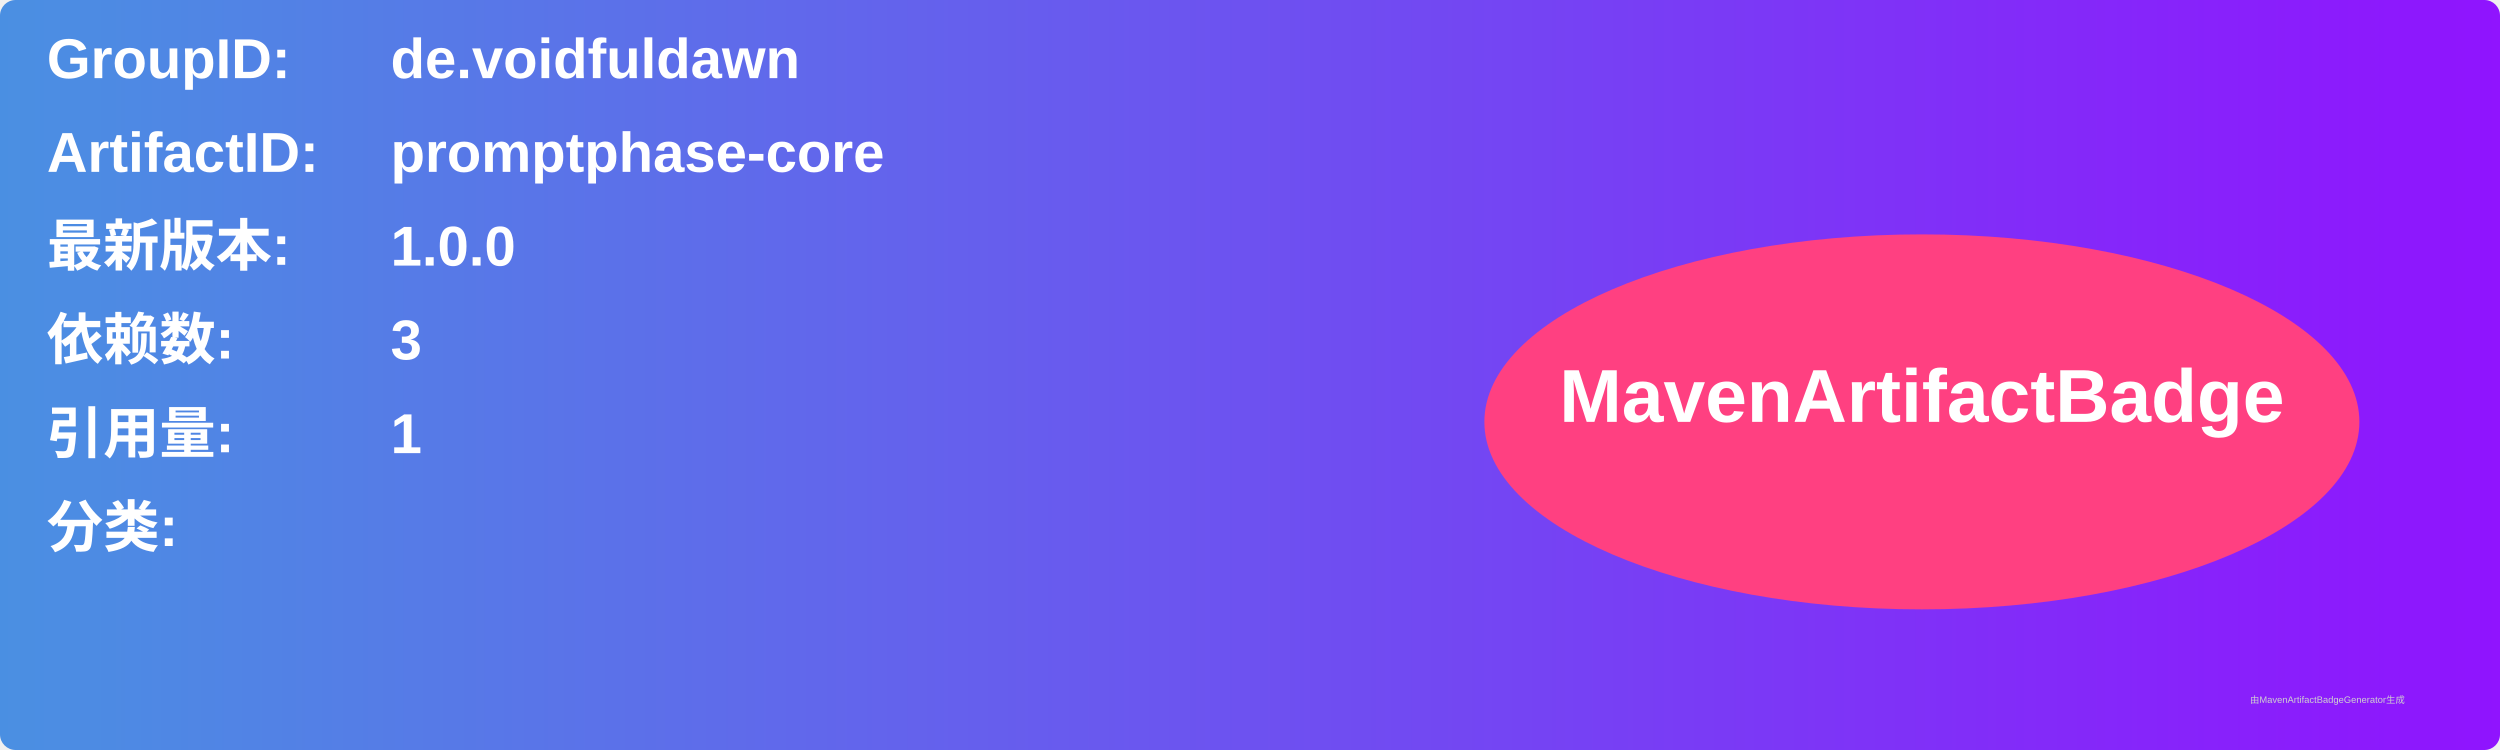
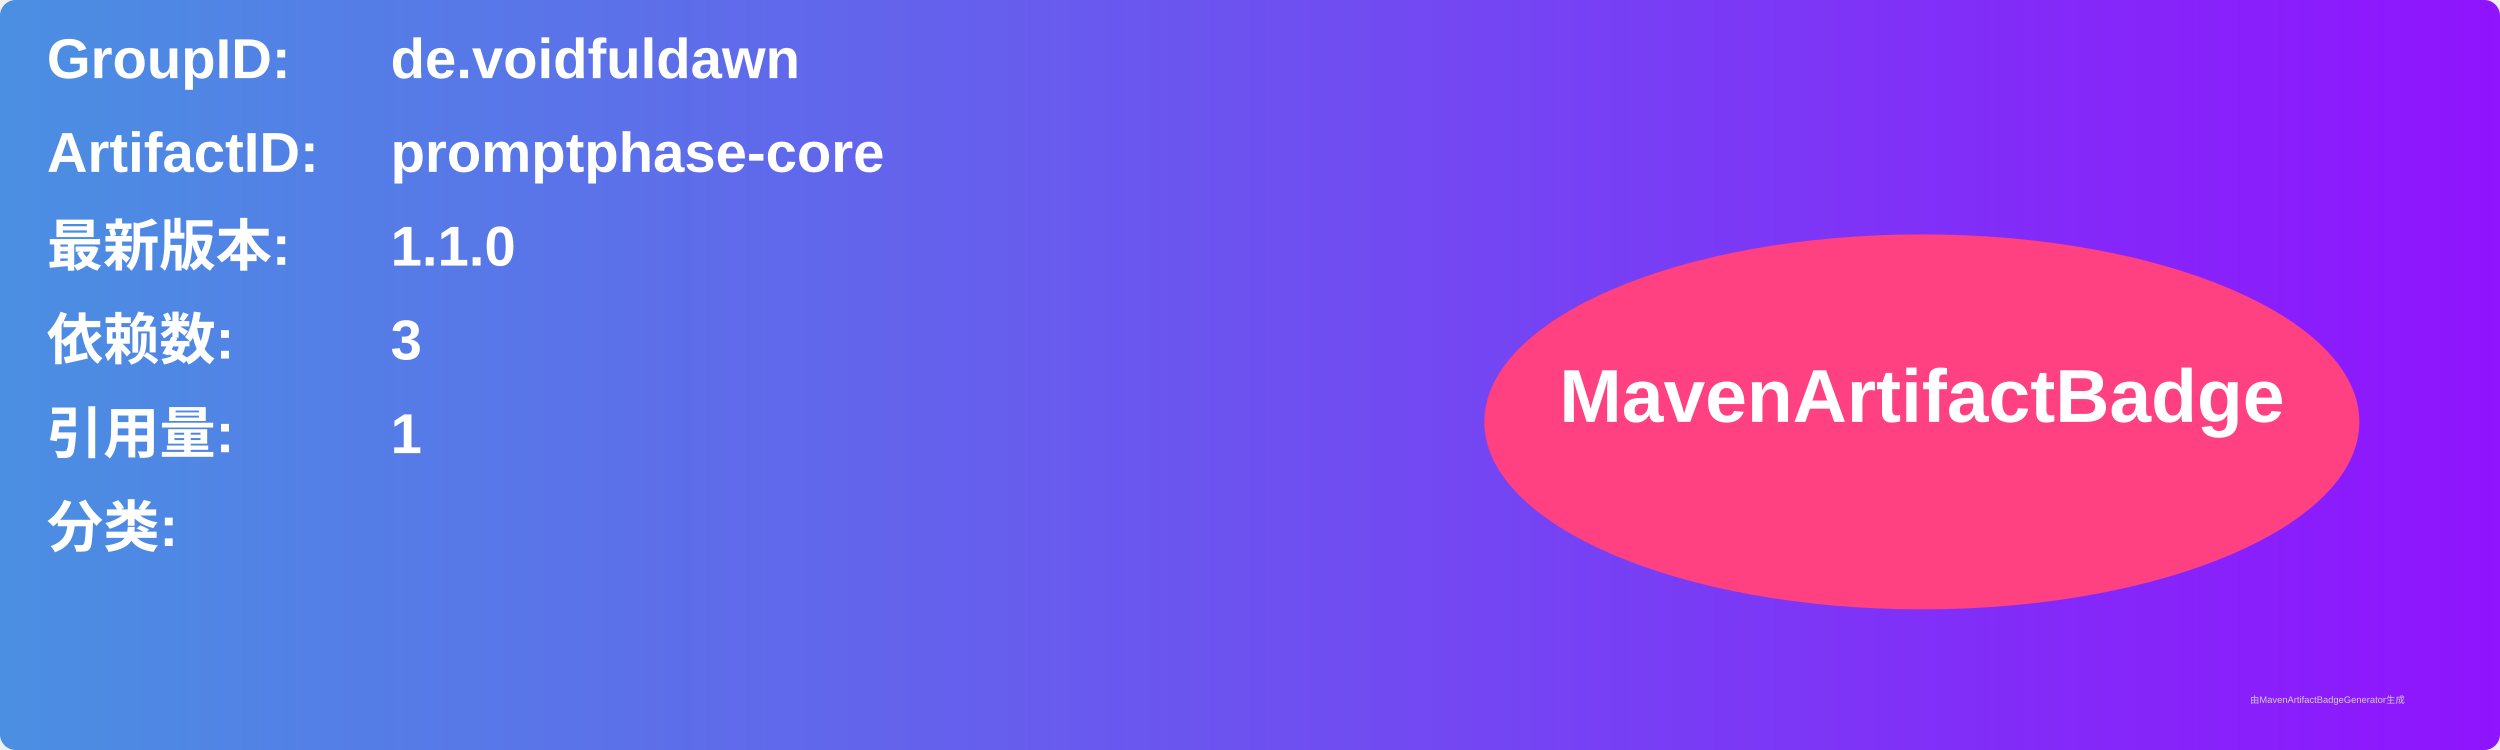
<svg xmlns="http://www.w3.org/2000/svg" width="800" height="240" viewBox="0 0 800 240">
  <linearGradient id="grad" x1="0%" y1="0%" x2="100%" y2="0%">
    <stop offset="0%" stop-color="#4a90e2" />
    <stop offset="100%" stop-color="#9013fe" />
  </linearGradient>
  <rect width="100%" height="100%" rx="5" ry="5" fill="url(#grad)" />
  <g transform="translate(15, 15)">
    <text x="0" y="10" font-family="Arial" font-size="18" fill="white" font-weight="bold" width="260">GroupID:</text>
    <text x="110" y="10" font-family="Arial" font-size="18" fill="white" font-weight="bold" width="460">de.voidfuldawn</text>
    <text x="0" y="40" font-family="Arial" font-size="18" fill="white" font-weight="bold" width="260">ArtifactID:</text>
    <text x="110" y="40" font-family="Arial" font-size="18" fill="white" font-weight="bold" width="460">promptphase-core</text>
    <text x="0" y="70" font-family="Arial" font-size="18" fill="white" font-weight="bold">最新版本:</text>
    <text x="110" y="70" font-family="Arial" font-size="18" fill="white" font-weight="bold">
-       <tspan font-weight="bold">1.0.0</tspan>
+       <tspan font-weight="bold">1.1.0</tspan>
    </text>
    <text x="0" y="100" font-family="Arial" font-size="18" fill="white" font-weight="bold">依赖数: </text>
    <text x="110" y="100" font-family="Arial" font-size="18" fill="white">
      <tspan font-weight="bold">3</tspan>
    </text>
    <text x="0" y="130" font-family="Arial" font-size="18" fill="white" font-weight="bold">引用量: </text>
    <text x="110" y="130" font-family="Arial" font-size="18" fill="white">
      <tspan font-weight="bold">1</tspan>
    </text>
    <text x="0" y="160" font-family="Arial" font-size="18" fill="white" font-weight="bold">分类:</text>
    <text x="10" y="190" font-family="Arial" font-size="10" fill="white">
      <tspan font-weight="bold" />
    </text>
    <ellipse cx="600" cy="120" rx="140" ry="60" fill="#ff4081" />
    <text x="600" y="120" text-anchor="middle" font-family="Arial" font-size="24" fill="white" font-weight="bold">MavenArtifactBadge</text>
  </g>
  <text x="720" y="225" font-family="Arial" font-size="3" fill="#d0d0d0">由MavenArtifactBadgeGenerator生成</text>
</svg>
